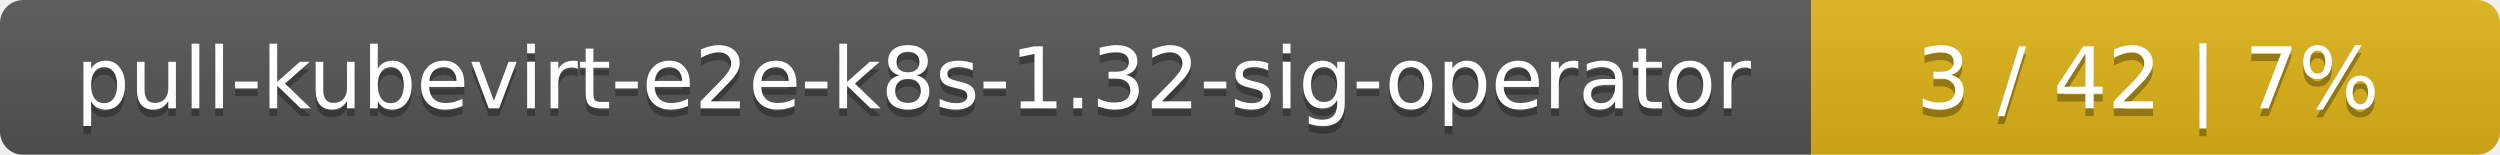
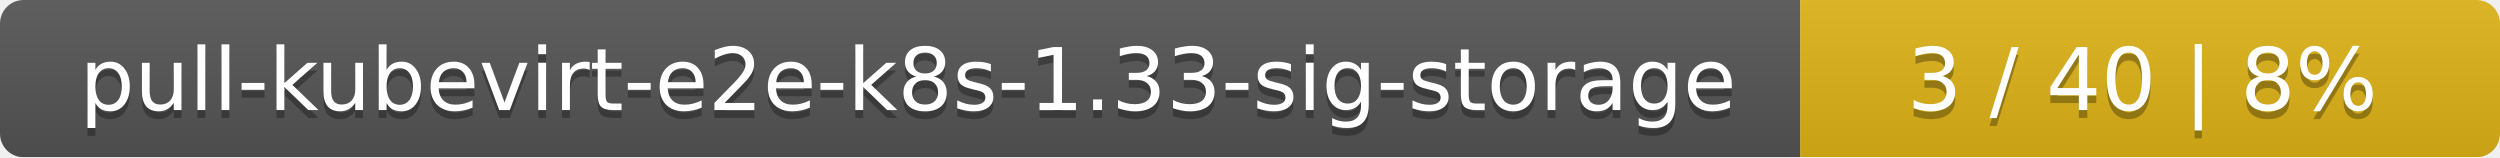
- <svg xmlns="http://www.w3.org/2000/svg" width="323" height="20">
+ <svg xmlns="http://www.w3.org/2000/svg" width="318" height="20">
  <linearGradient id="smooth" x2="0" y2="100%">
    <stop offset="0" stop-color="#bbb" stop-opacity=".1" />
    <stop offset="1" stop-opacity=".1" />
  </linearGradient>
  <mask id="round">
-     <rect width="323" height="20" rx="3" fill="#fff" />
+     <rect width="318" height="20" rx="3" fill="#fff" />
  </mask>
  <g mask="url(#round)">
-     <rect width="234" height="20" fill="#555" />
-     <rect x="234" width="89" height="20" fill="#dfb317" />
-     <rect width="323" height="20" fill="url(#smooth)" />
+     <rect width="229" height="20" fill="#555" />
+     <rect x="229" width="89" height="20" fill="#dfb317" />
+     <rect width="318" height="20" fill="url(#smooth)" />
  </g>
  <g fill="#fff" text-anchor="middle" font-family="DejaVu Sans,Verdana,Geneva,sans-serif" font-size="11">
-     <text x="118" y="15" fill="#010101" fill-opacity=".3">pull-kubevirt-e2e-k8s-1.32-sig-operator</text>
-     <text x="118" y="14">pull-kubevirt-e2e-k8s-1.32-sig-operator</text>
-     <text x="277.5" y="15" fill="#010101" fill-opacity=".3">3 / 42    |    7%</text>
-     <text x="277.5" y="14">3 / 42    |    7%</text>
+     <text x="115.5" y="15" fill="#010101" fill-opacity=".3">pull-kubevirt-e2e-k8s-1.33-sig-storage</text>
+     <text x="115.5" y="14">pull-kubevirt-e2e-k8s-1.33-sig-storage</text>
+     <text x="272.5" y="15" fill="#010101" fill-opacity=".3">3 / 40    |    8%</text>
+     <text x="272.5" y="14">3 / 40    |    8%</text>
  </g>
</svg>
